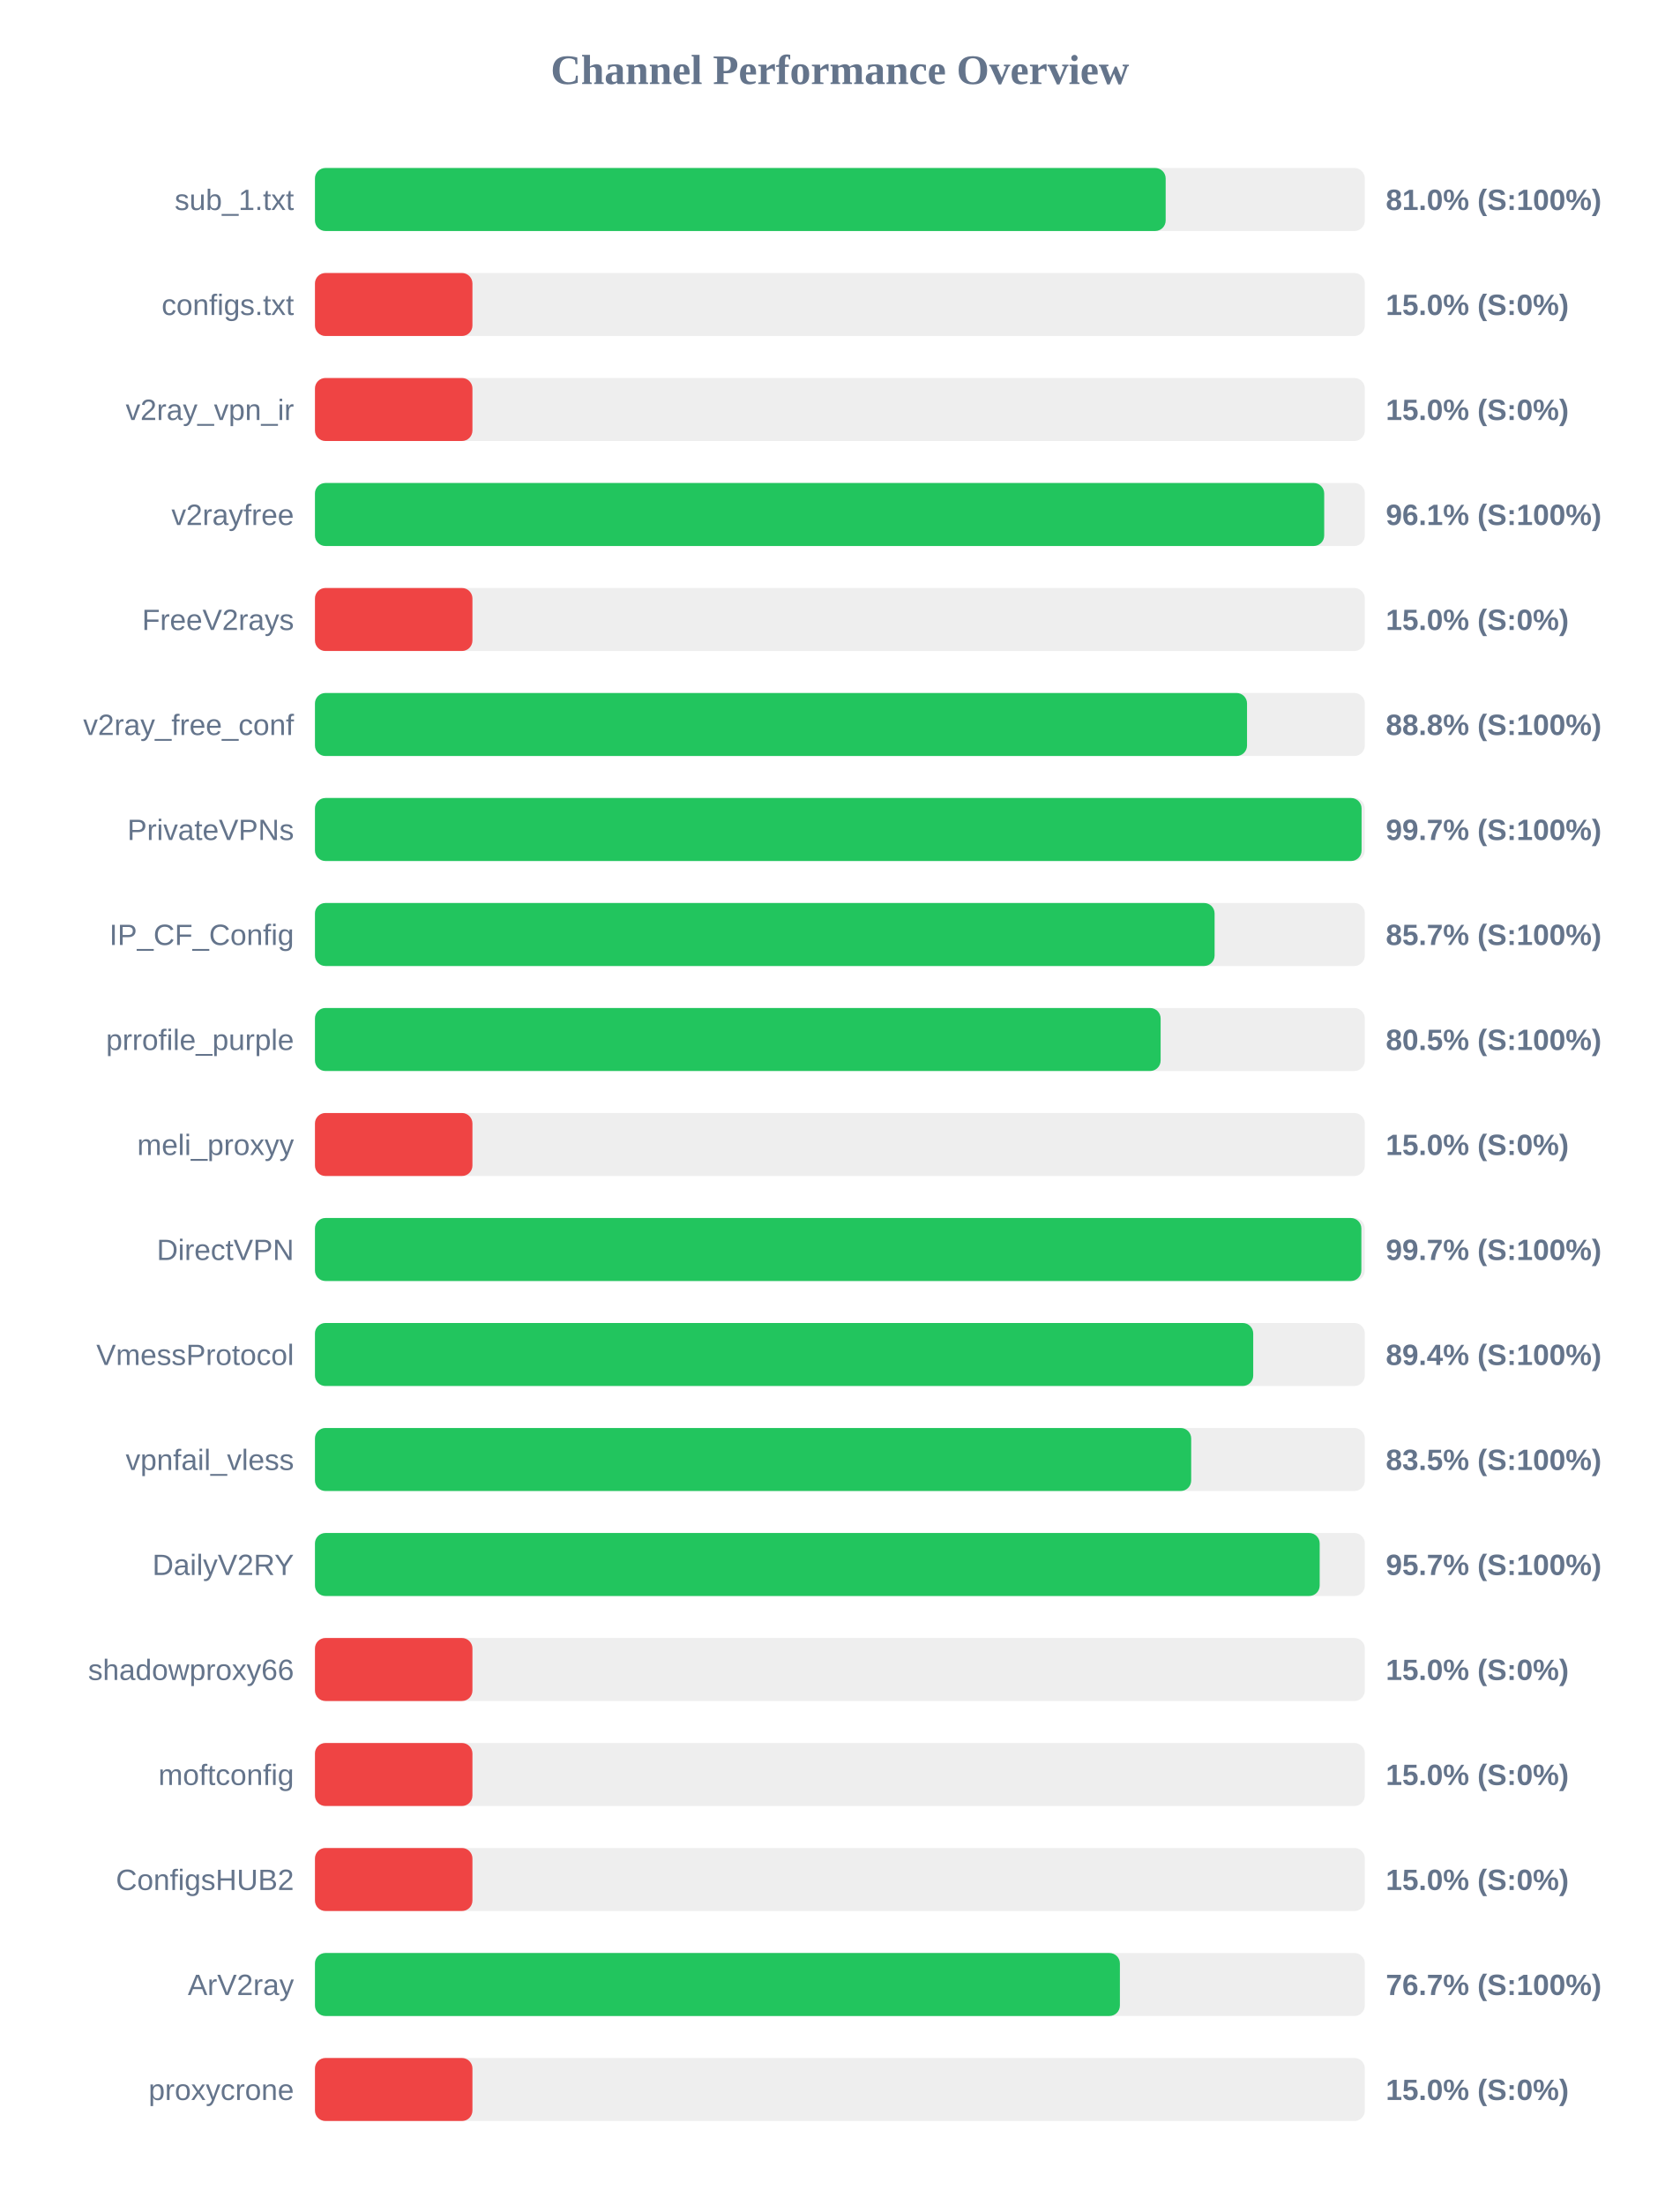
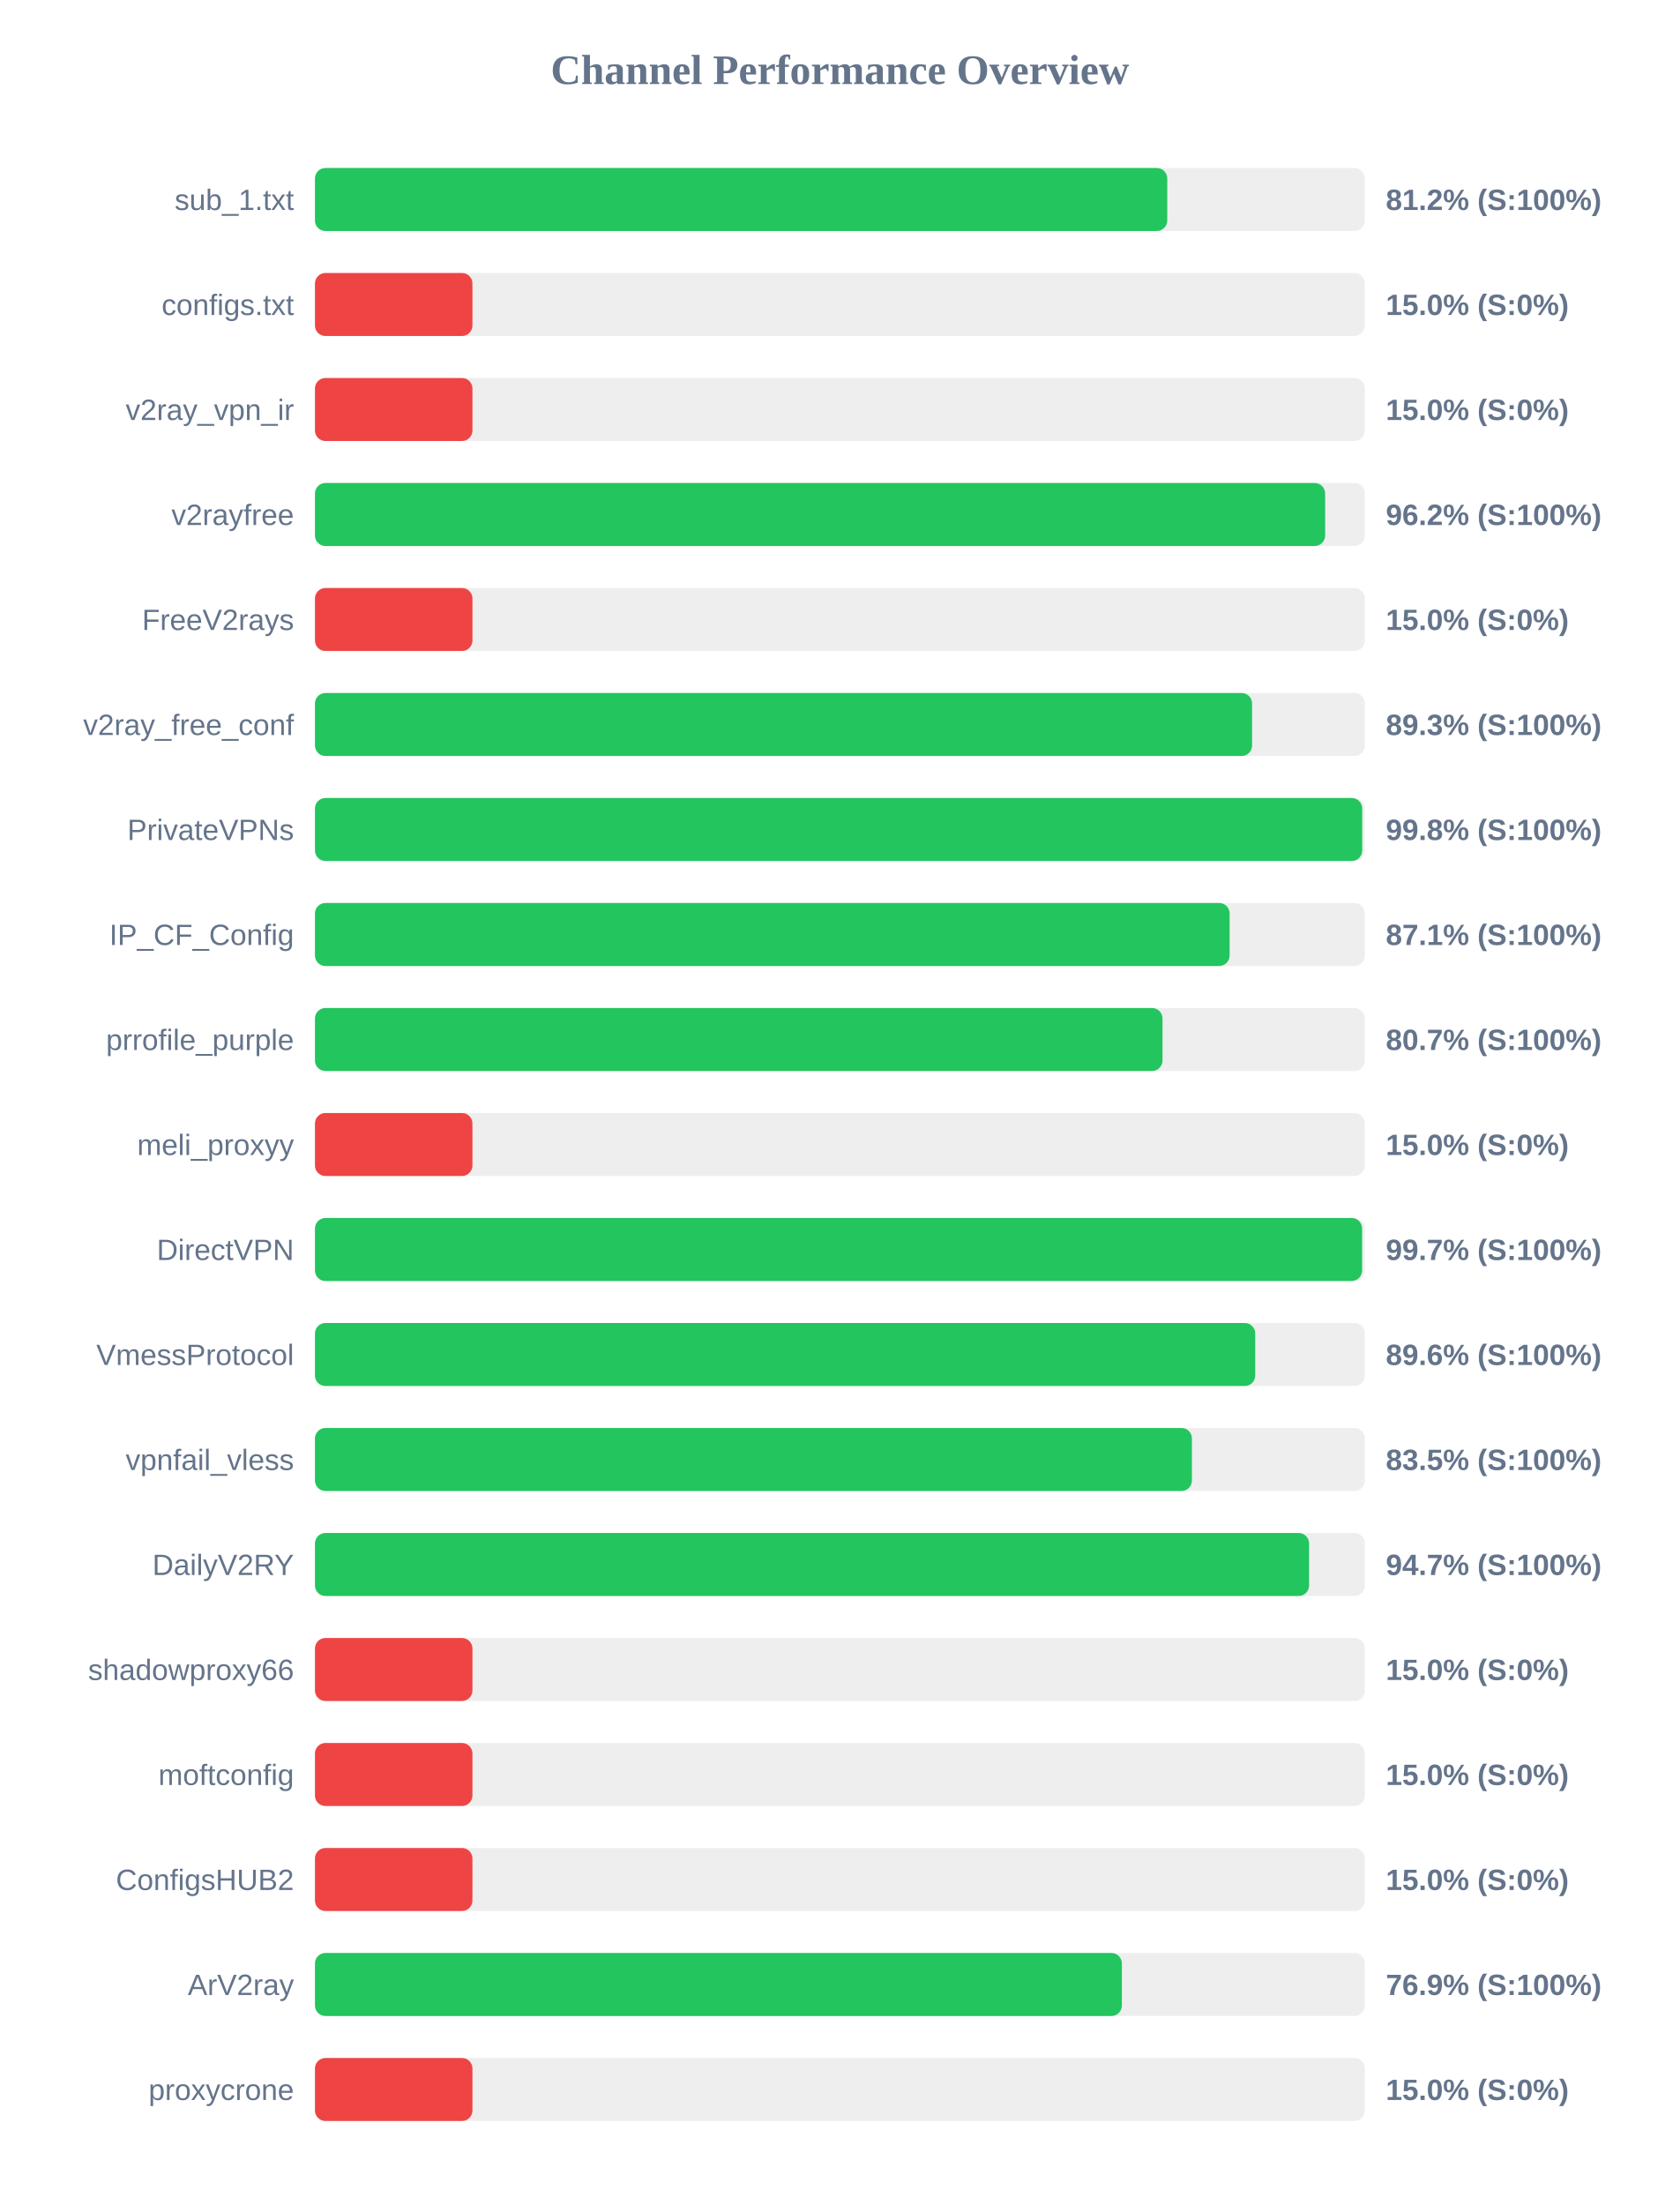
<svg xmlns="http://www.w3.org/2000/svg" width="800" height="1050" version="1.1">
  <style>
        .row { font: 14px Arial; fill: #64748b; }
        .score { font: bold 14px Arial; fill: #64748b; }
    </style>
  <text x="400" y="40" text-anchor="middle" font-size="20px" font-weight="bold" fill="#64748b">Channel Performance Overview</text>
  <rect x="150" y="80" width="500" height="30" fill="#eee" rx="5" />
-   <rect x="150" y="80" width="405.15" height="30" fill="#22c55e" rx="5" />
+   <rect x="150" y="80" width="405.9" height="30" fill="#22c55e" rx="5" />
  <text x="140" y="100" text-anchor="end" class="row">sub_1.txt</text>
-   <text x="660" y="100" text-anchor="start" class="score">81.0% (S:100%)</text>
+   <text x="660" y="100" text-anchor="start" class="score">81.2% (S:100%)</text>
  <rect x="150" y="130" width="500" height="30" fill="#eee" rx="5" />
  <rect x="150" y="130" width="75.0" height="30" fill="#ef4444" rx="5" />
  <text x="140" y="150" text-anchor="end" class="row">configs.txt</text>
  <text x="660" y="150" text-anchor="start" class="score">15.0% (S:0%)</text>
  <rect x="150" y="180" width="500" height="30" fill="#eee" rx="5" />
  <rect x="150" y="180" width="75.0" height="30" fill="#ef4444" rx="5" />
  <text x="140" y="200" text-anchor="end" class="row">v2ray_vpn_ir</text>
  <text x="660" y="200" text-anchor="start" class="score">15.0% (S:0%)</text>
  <rect x="150" y="230" width="500" height="30" fill="#eee" rx="5" />
-   <rect x="150" y="230" width="480.65" height="30" fill="#22c55e" rx="5" />
+   <rect x="150" y="230" width="481.1" height="30" fill="#22c55e" rx="5" />
  <text x="140" y="250" text-anchor="end" class="row">v2rayfree</text>
-   <text x="660" y="250" text-anchor="start" class="score">96.1% (S:100%)</text>
+   <text x="660" y="250" text-anchor="start" class="score">96.2% (S:100%)</text>
  <rect x="150" y="280" width="500" height="30" fill="#eee" rx="5" />
  <rect x="150" y="280" width="75.0" height="30" fill="#ef4444" rx="5" />
  <text x="140" y="300" text-anchor="end" class="row">FreeV2rays</text>
  <text x="660" y="300" text-anchor="start" class="score">15.0% (S:0%)</text>
  <rect x="150" y="330" width="500" height="30" fill="#eee" rx="5" />
-   <rect x="150" y="330" width="443.9" height="30" fill="#22c55e" rx="5" />
+   <rect x="150" y="330" width="446.3" height="30" fill="#22c55e" rx="5" />
  <text x="140" y="350" text-anchor="end" class="row">v2ray_free_conf</text>
-   <text x="660" y="350" text-anchor="start" class="score">88.8% (S:100%)</text>
+   <text x="660" y="350" text-anchor="start" class="score">89.3% (S:100%)</text>
  <rect x="150" y="380" width="500" height="30" fill="#eee" rx="5" />
-   <rect x="150" y="380" width="498.45" height="30" fill="#22c55e" rx="5" />
+   <rect x="150" y="380" width="498.75" height="30" fill="#22c55e" rx="5" />
  <text x="140" y="400" text-anchor="end" class="row">PrivateVPNs</text>
-   <text x="660" y="400" text-anchor="start" class="score">99.7% (S:100%)</text>
+   <text x="660" y="400" text-anchor="start" class="score">99.8% (S:100%)</text>
  <rect x="150" y="430" width="500" height="30" fill="#eee" rx="5" />
-   <rect x="150" y="430" width="428.45" height="30" fill="#22c55e" rx="5" />
+   <rect x="150" y="430" width="435.6" height="30" fill="#22c55e" rx="5" />
  <text x="140" y="450" text-anchor="end" class="row">IP_CF_Config</text>
-   <text x="660" y="450" text-anchor="start" class="score">85.7% (S:100%)</text>
+   <text x="660" y="450" text-anchor="start" class="score">87.1% (S:100%)</text>
  <rect x="150" y="480" width="500" height="30" fill="#eee" rx="5" />
-   <rect x="150" y="480" width="402.75" height="30" fill="#22c55e" rx="5" />
+   <rect x="150" y="480" width="403.65" height="30" fill="#22c55e" rx="5" />
  <text x="140" y="500" text-anchor="end" class="row">prrofile_purple</text>
-   <text x="660" y="500" text-anchor="start" class="score">80.5% (S:100%)</text>
+   <text x="660" y="500" text-anchor="start" class="score">80.7% (S:100%)</text>
  <rect x="150" y="530" width="500" height="30" fill="#eee" rx="5" />
  <rect x="150" y="530" width="75.0" height="30" fill="#ef4444" rx="5" />
  <text x="140" y="550" text-anchor="end" class="row">meli_proxyy</text>
  <text x="660" y="550" text-anchor="start" class="score">15.0% (S:0%)</text>
  <rect x="150" y="580" width="500" height="30" fill="#eee" rx="5" />
-   <rect x="150" y="580" width="498.35" height="30" fill="#22c55e" rx="5" />
+   <rect x="150" y="580" width="498.7" height="30" fill="#22c55e" rx="5" />
  <text x="140" y="600" text-anchor="end" class="row">DirectVPN</text>
  <text x="660" y="600" text-anchor="start" class="score">99.7% (S:100%)</text>
  <rect x="150" y="630" width="500" height="30" fill="#eee" rx="5" />
-   <rect x="150" y="630" width="446.85" height="30" fill="#22c55e" rx="5" />
+   <rect x="150" y="630" width="447.8" height="30" fill="#22c55e" rx="5" />
  <text x="140" y="650" text-anchor="end" class="row">VmessProtocol</text>
-   <text x="660" y="650" text-anchor="start" class="score">89.4% (S:100%)</text>
+   <text x="660" y="650" text-anchor="start" class="score">89.6% (S:100%)</text>
  <rect x="150" y="680" width="500" height="30" fill="#eee" rx="5" />
-   <rect x="150" y="680" width="417.3" height="30" fill="#22c55e" rx="5" />
+   <rect x="150" y="680" width="417.65" height="30" fill="#22c55e" rx="5" />
  <text x="140" y="700" text-anchor="end" class="row">vpnfail_vless</text>
  <text x="660" y="700" text-anchor="start" class="score">83.5% (S:100%)</text>
  <rect x="150" y="730" width="500" height="30" fill="#eee" rx="5" />
-   <rect x="150" y="730" width="478.5" height="30" fill="#22c55e" rx="5" />
+   <rect x="150" y="730" width="473.45" height="30" fill="#22c55e" rx="5" />
  <text x="140" y="750" text-anchor="end" class="row">DailyV2RY</text>
-   <text x="660" y="750" text-anchor="start" class="score">95.7% (S:100%)</text>
+   <text x="660" y="750" text-anchor="start" class="score">94.7% (S:100%)</text>
  <rect x="150" y="780" width="500" height="30" fill="#eee" rx="5" />
  <rect x="150" y="780" width="75.0" height="30" fill="#ef4444" rx="5" />
  <text x="140" y="800" text-anchor="end" class="row">shadowproxy66</text>
  <text x="660" y="800" text-anchor="start" class="score">15.0% (S:0%)</text>
  <rect x="150" y="830" width="500" height="30" fill="#eee" rx="5" />
  <rect x="150" y="830" width="75.0" height="30" fill="#ef4444" rx="5" />
  <text x="140" y="850" text-anchor="end" class="row">moftconfig</text>
  <text x="660" y="850" text-anchor="start" class="score">15.0% (S:0%)</text>
  <rect x="150" y="880" width="500" height="30" fill="#eee" rx="5" />
  <rect x="150" y="880" width="75.0" height="30" fill="#ef4444" rx="5" />
  <text x="140" y="900" text-anchor="end" class="row">ConfigsHUB2</text>
  <text x="660" y="900" text-anchor="start" class="score">15.0% (S:0%)</text>
  <rect x="150" y="930" width="500" height="30" fill="#eee" rx="5" />
-   <rect x="150" y="930" width="383.35" height="30" fill="#22c55e" rx="5" />
+   <rect x="150" y="930" width="384.3" height="30" fill="#22c55e" rx="5" />
  <text x="140" y="950" text-anchor="end" class="row">ArV2ray</text>
-   <text x="660" y="950" text-anchor="start" class="score">76.7% (S:100%)</text>
+   <text x="660" y="950" text-anchor="start" class="score">76.9% (S:100%)</text>
  <rect x="150" y="980" width="500" height="30" fill="#eee" rx="5" />
  <rect x="150" y="980" width="75.0" height="30" fill="#ef4444" rx="5" />
  <text x="140" y="1000" text-anchor="end" class="row">proxycrone</text>
  <text x="660" y="1000" text-anchor="start" class="score">15.0% (S:0%)</text>
</svg>
